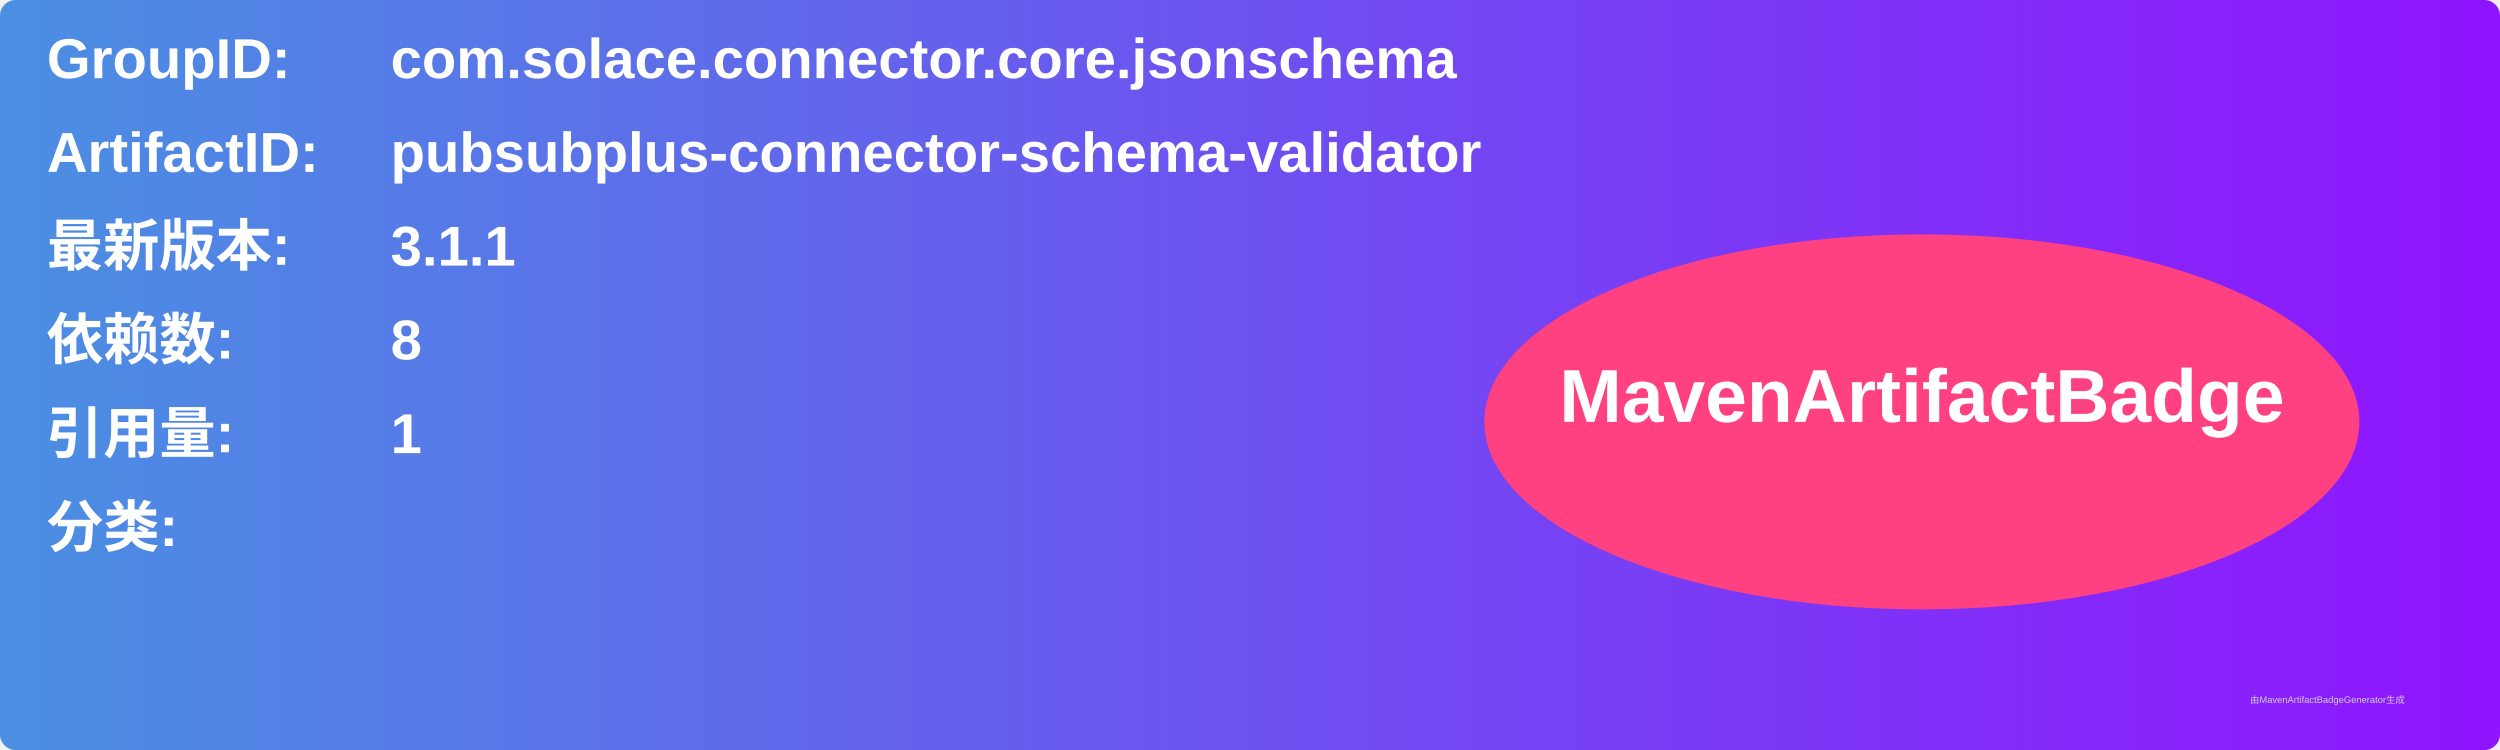
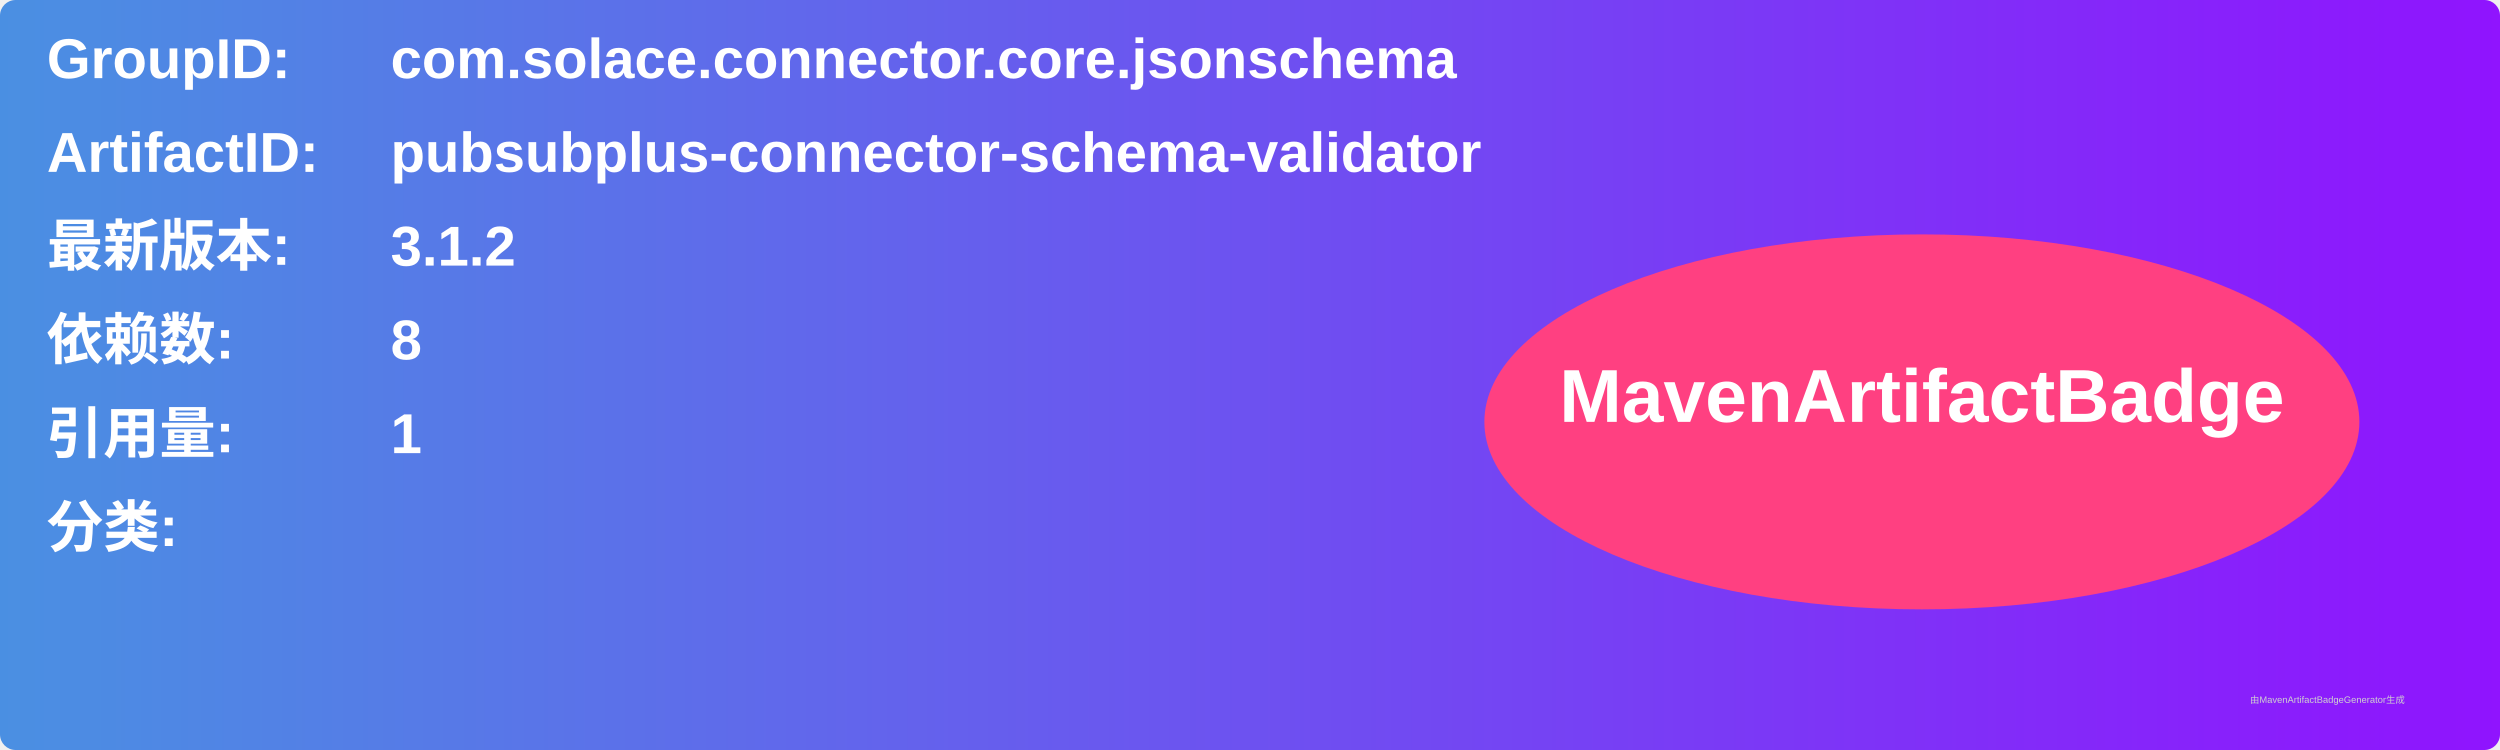
<svg xmlns="http://www.w3.org/2000/svg" width="800" height="240" viewBox="0 0 800 240">
  <linearGradient id="grad" x1="0%" y1="0%" x2="100%" y2="0%">
    <stop offset="0%" stop-color="#4a90e2" />
    <stop offset="100%" stop-color="#9013fe" />
  </linearGradient>
  <rect width="100%" height="100%" rx="5" ry="5" fill="url(#grad)" />
  <g transform="translate(15, 15)">
    <text x="0" y="10" font-family="Arial" font-size="18" fill="white" font-weight="bold" width="260">GroupID:</text>
    <text x="110" y="10" font-family="Arial" font-size="18" fill="white" font-weight="bold" width="460">com.solace.connector.core.jsonschema</text>
    <text x="0" y="40" font-family="Arial" font-size="18" fill="white" font-weight="bold" width="260">ArtifactID:</text>
    <text x="110" y="40" font-family="Arial" font-size="18" fill="white" font-weight="bold" width="460">pubsubplus-connector-schema-validator</text>
    <text x="0" y="70" font-family="Arial" font-size="18" fill="white" font-weight="bold">最新版本:</text>
    <text x="110" y="70" font-family="Arial" font-size="18" fill="white" font-weight="bold">
-       <tspan font-weight="bold">3.1.1</tspan>
+       <tspan font-weight="bold">3.1.2</tspan>
    </text>
    <text x="0" y="100" font-family="Arial" font-size="18" fill="white" font-weight="bold">依赖数: </text>
    <text x="110" y="100" font-family="Arial" font-size="18" fill="white">
      <tspan font-weight="bold">8</tspan>
    </text>
    <text x="0" y="130" font-family="Arial" font-size="18" fill="white" font-weight="bold">引用量: </text>
    <text x="110" y="130" font-family="Arial" font-size="18" fill="white">
      <tspan font-weight="bold">1</tspan>
    </text>
    <text x="0" y="160" font-family="Arial" font-size="18" fill="white" font-weight="bold">分类:</text>
    <text x="10" y="190" font-family="Arial" font-size="10" fill="white">
      <tspan font-weight="bold" />
    </text>
    <ellipse cx="600" cy="120" rx="140" ry="60" fill="#ff4081" />
    <text x="600" y="120" text-anchor="middle" font-family="Arial" font-size="24" fill="white" font-weight="bold">MavenArtifactBadge</text>
  </g>
  <text x="720" y="225" font-family="Arial" font-size="3" fill="#d0d0d0">由MavenArtifactBadgeGenerator生成</text>
</svg>
